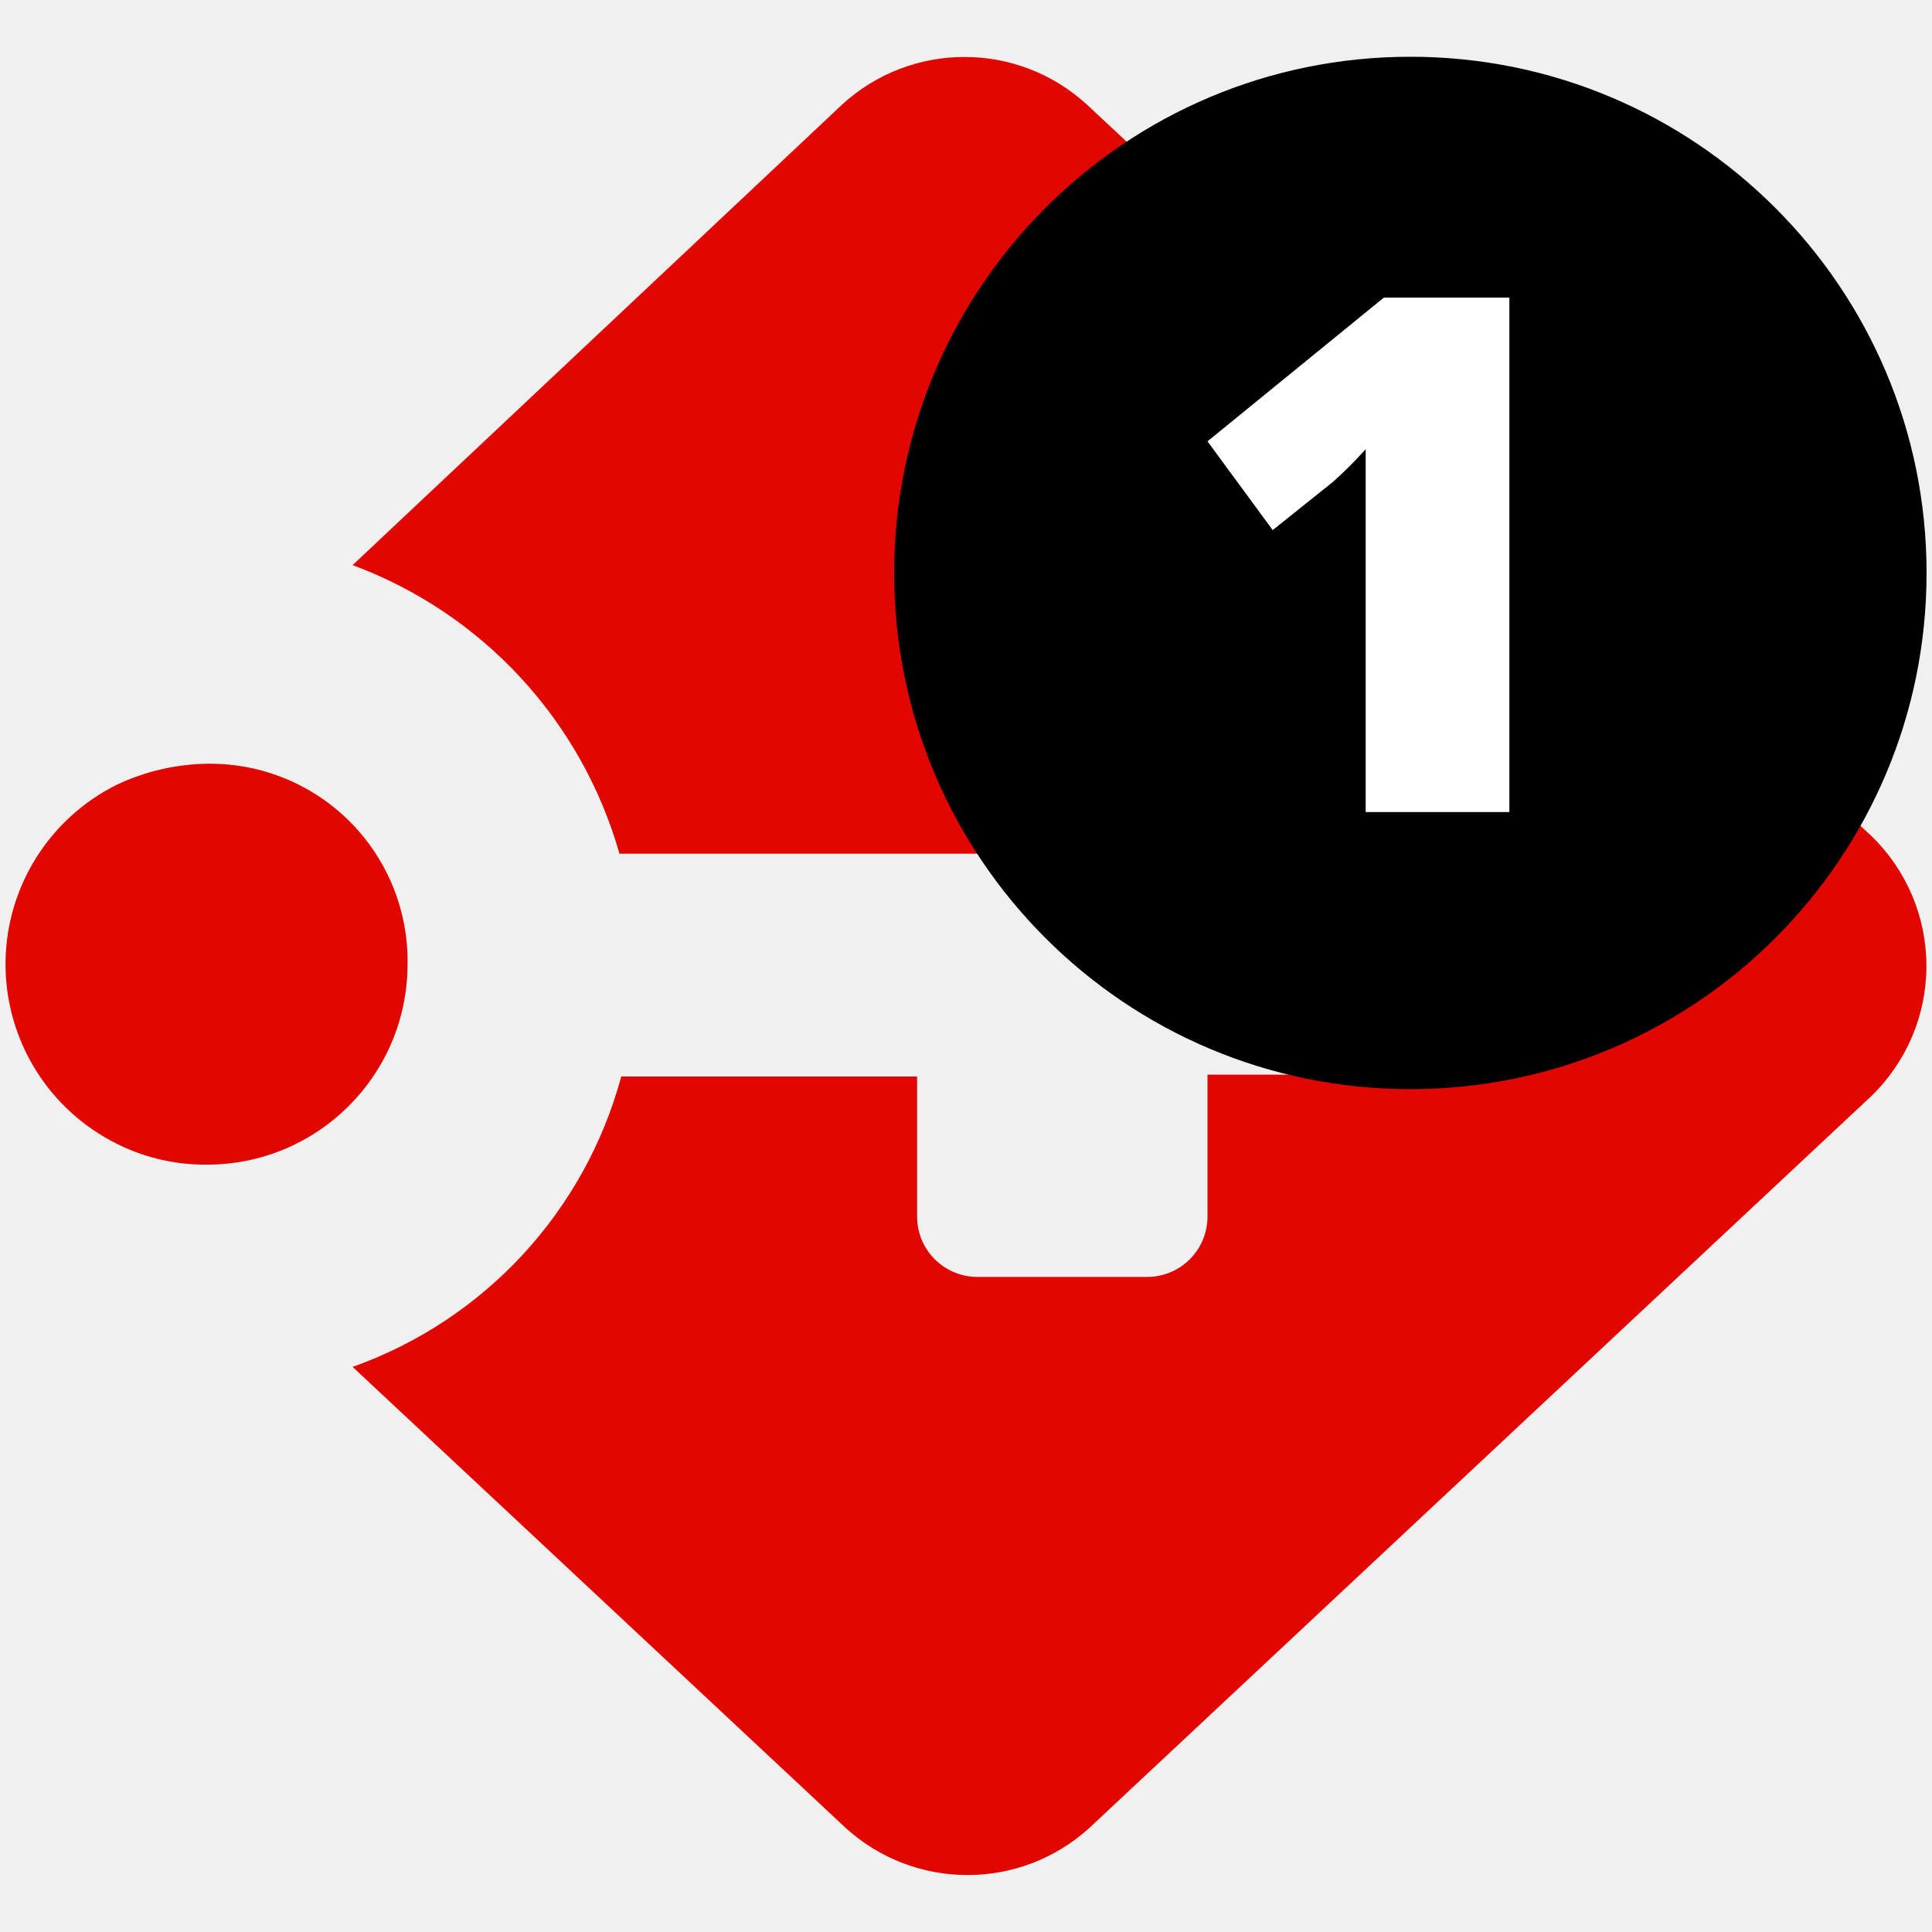
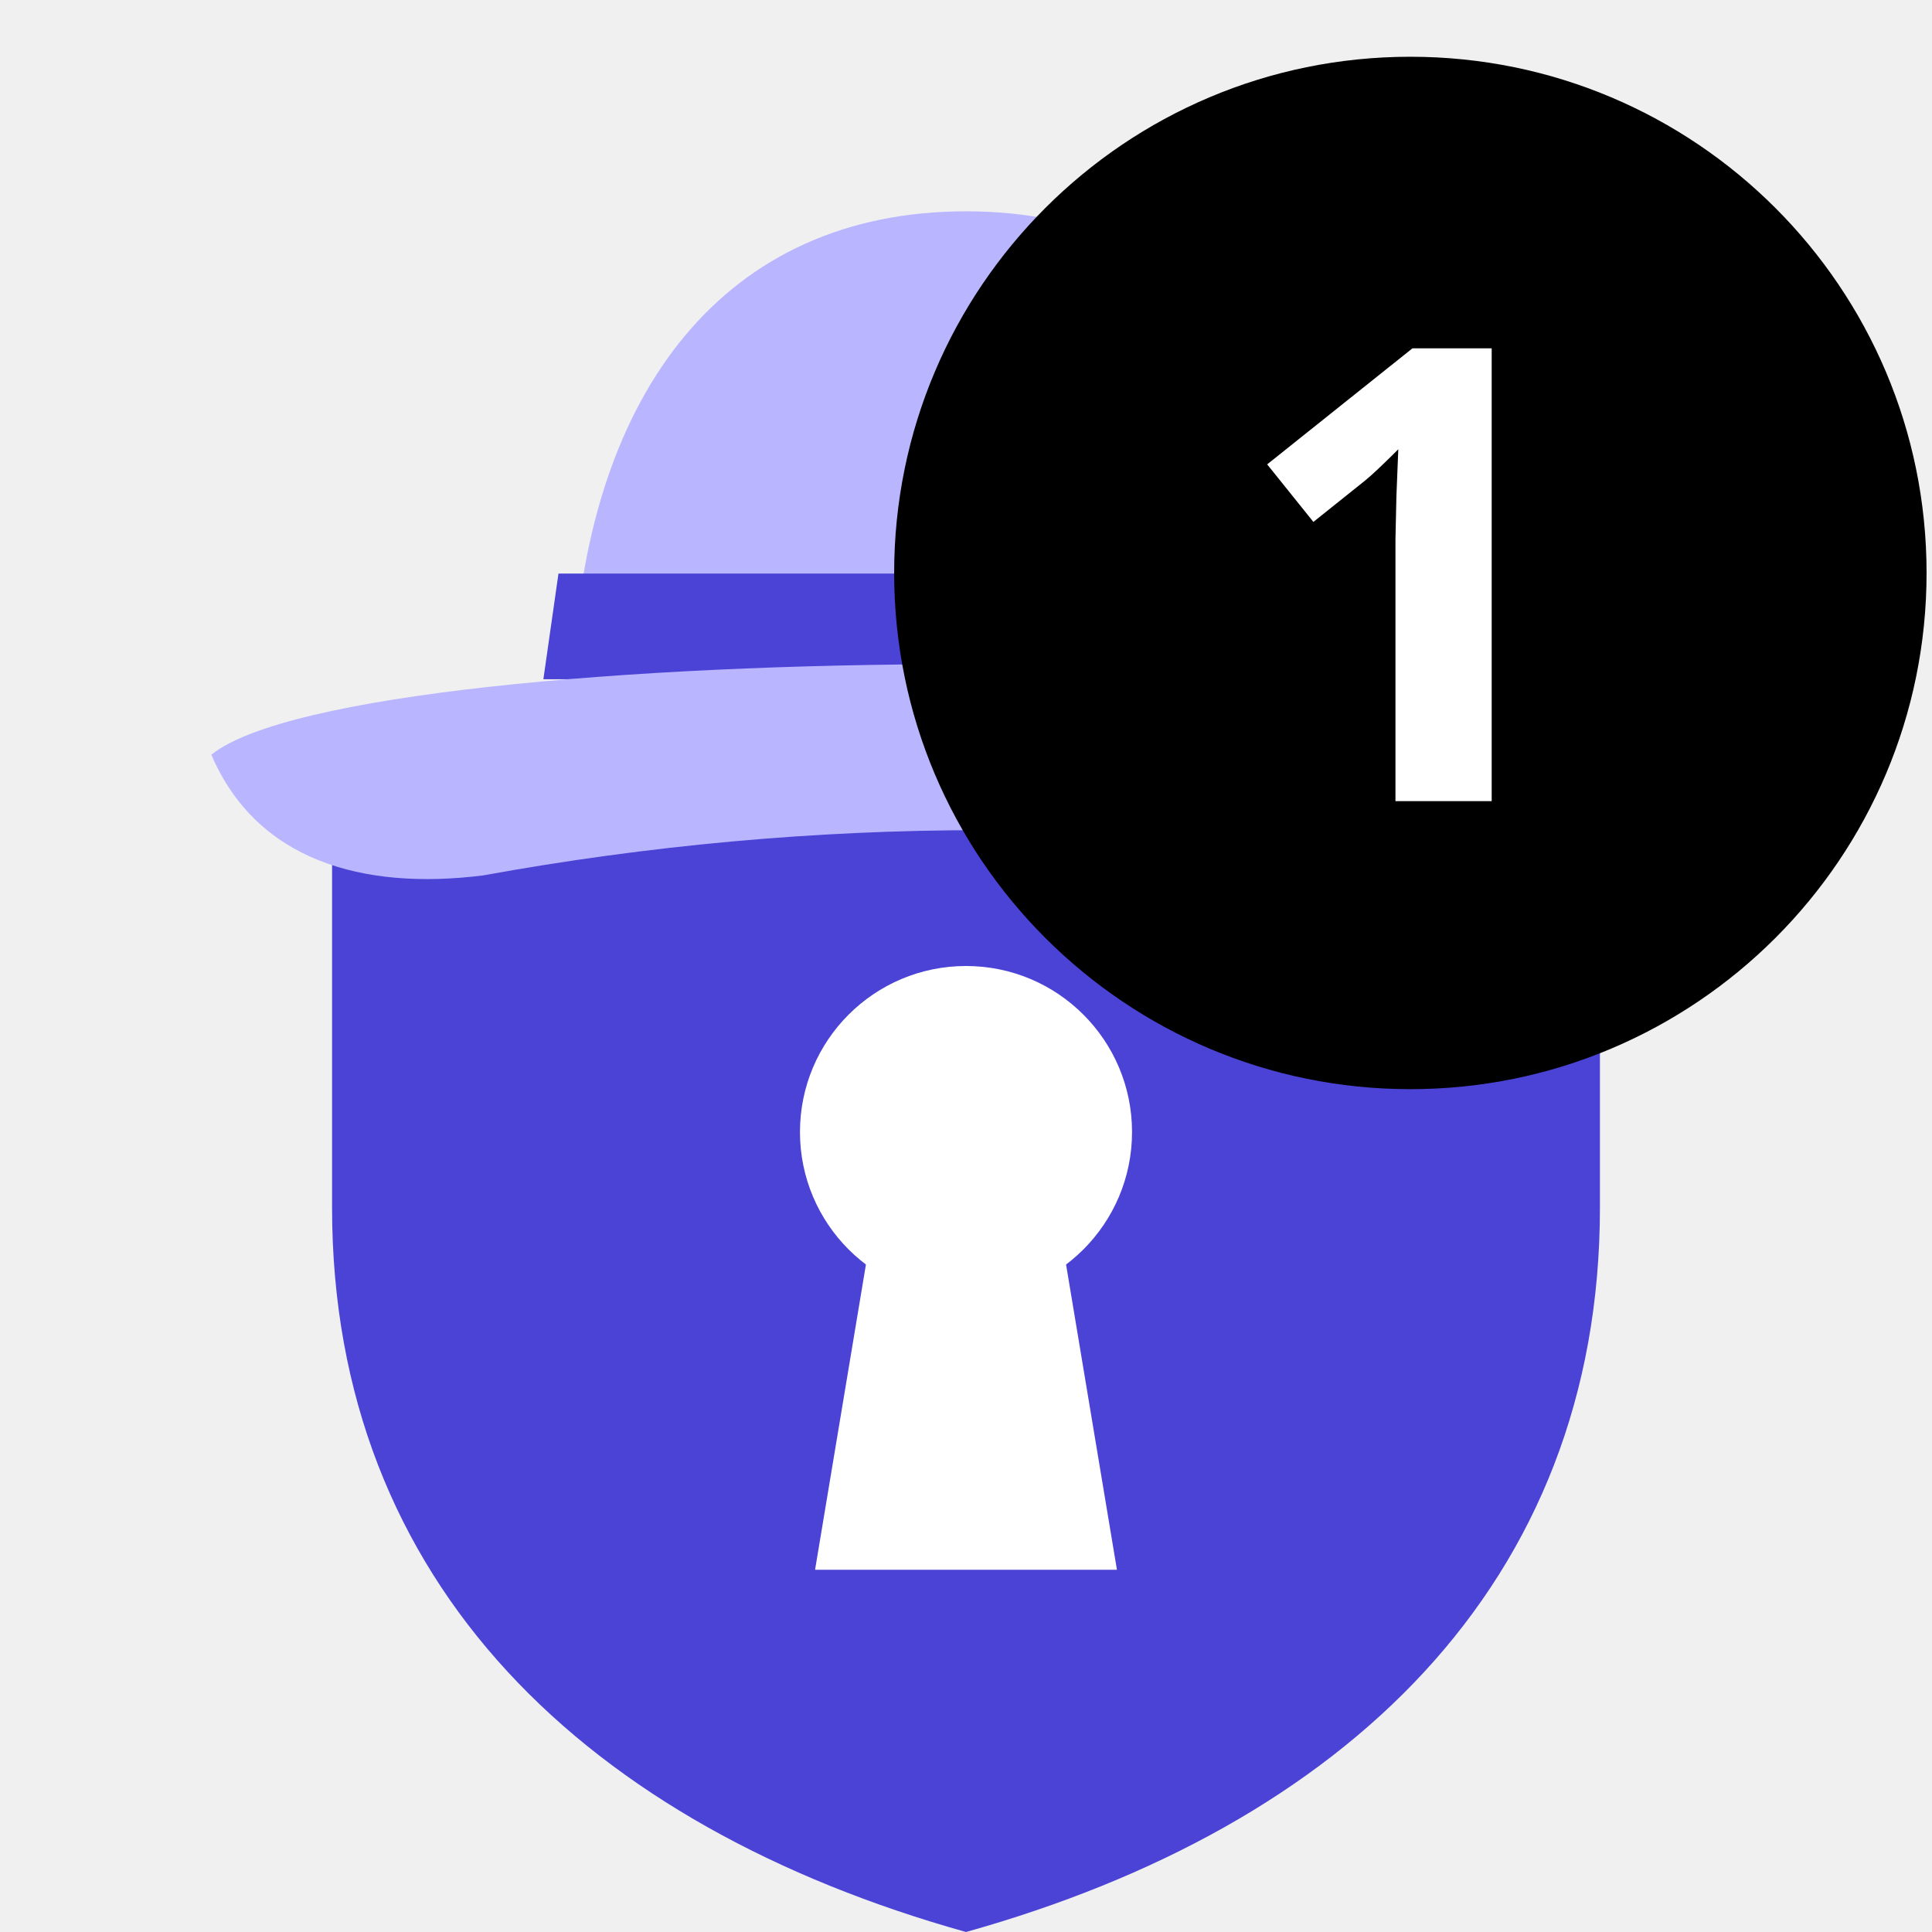
<svg xmlns="http://www.w3.org/2000/svg" viewBox="0 0 32 32">
-   <defs>
-     <style>.cls-1{fill:#e10600;}.cls-2{fill:#fff;}.cls-3{fill:none;}</style>
-   </defs>
-   <g id="Layer_2" data-name="Layer 2">
-     <g id="Layer_1-2" data-name="Layer 1">
-       <g id="Logo-badge-_1" data-name="Logo-badge-#1">
-         <path class="cls-1" d="M31,13.85,18,1.73a3,3,0,0,0-4.05,0L5.84,9.36a7.2,7.2,0,0,1,4.42,4.78h11a1,1,0,0,1,1,1v1.66a1,1,0,0,1-1,1H20v2.35a1,1,0,0,1-1,1H16.19a1,1,0,0,1-1-1V17.83H10.29a7.06,7.06,0,0,1-4.45,4.81L14,30.27a3,3,0,0,0,4.05,0L31,18.15A3,3,0,0,0,31,13.85Z" />
-         <path class="cls-1" d="M3.45,12.65A3.62,3.62,0,0,0,1.93,13a3.32,3.32,0,0,0-.1,5.89,3.26,3.26,0,0,0,1.59.4A3.32,3.32,0,0,0,6.75,16,3.27,3.27,0,0,0,3.45,12.65Z" />
-         <circle cx="23.36" cy="9.49" r="8.55" />
-         <path class="cls-2" d="M25,13.45H22.62V8.94c0-.55,0-1,0-1.5a6.86,6.86,0,0,1-.54.54l-1,.8L20,7.31l2.92-2.38H25Z" />
-         <rect class="cls-3" width="32" height="32" />
-       </g>
-     </g>
+   <g transform="scale(.25)">
+     <path fill="#4A43D6" d="M64 40 106 54v26c0 25-17 41-42 48C39 121 22 105 22 80V54z" />
+     <circle cx="64" cy="75" r="11" fill="#fff" />
+     <path fill="#fff" d="M58 80h12l4 24H54z" />
+     <path fill="#B9B5FF" d="M38 44c1-18 10-30 26-30s25 12 26 30z" />
+     <path fill="#4A43D6" d="M37 38h54l1 7H36z" />
+     <path fill="#B9B5FF" d="M14 50c10-8 90-8 100 0-3 7-9 9-16 8-22-4-44-4-66 0-8 1-15-1-18-8z" />
  </g>
+   <circle cx="23.36" cy="9.49" r="8.55" fill="#000" />
+   <text x="23.36" y="9.49" dy=".36em" text-anchor="middle" font-family="Geist, 'Open Sans', Verdana, sans-serif" font-weight="700" font-size="10.5" fill="#fff">1</text>
</svg>
